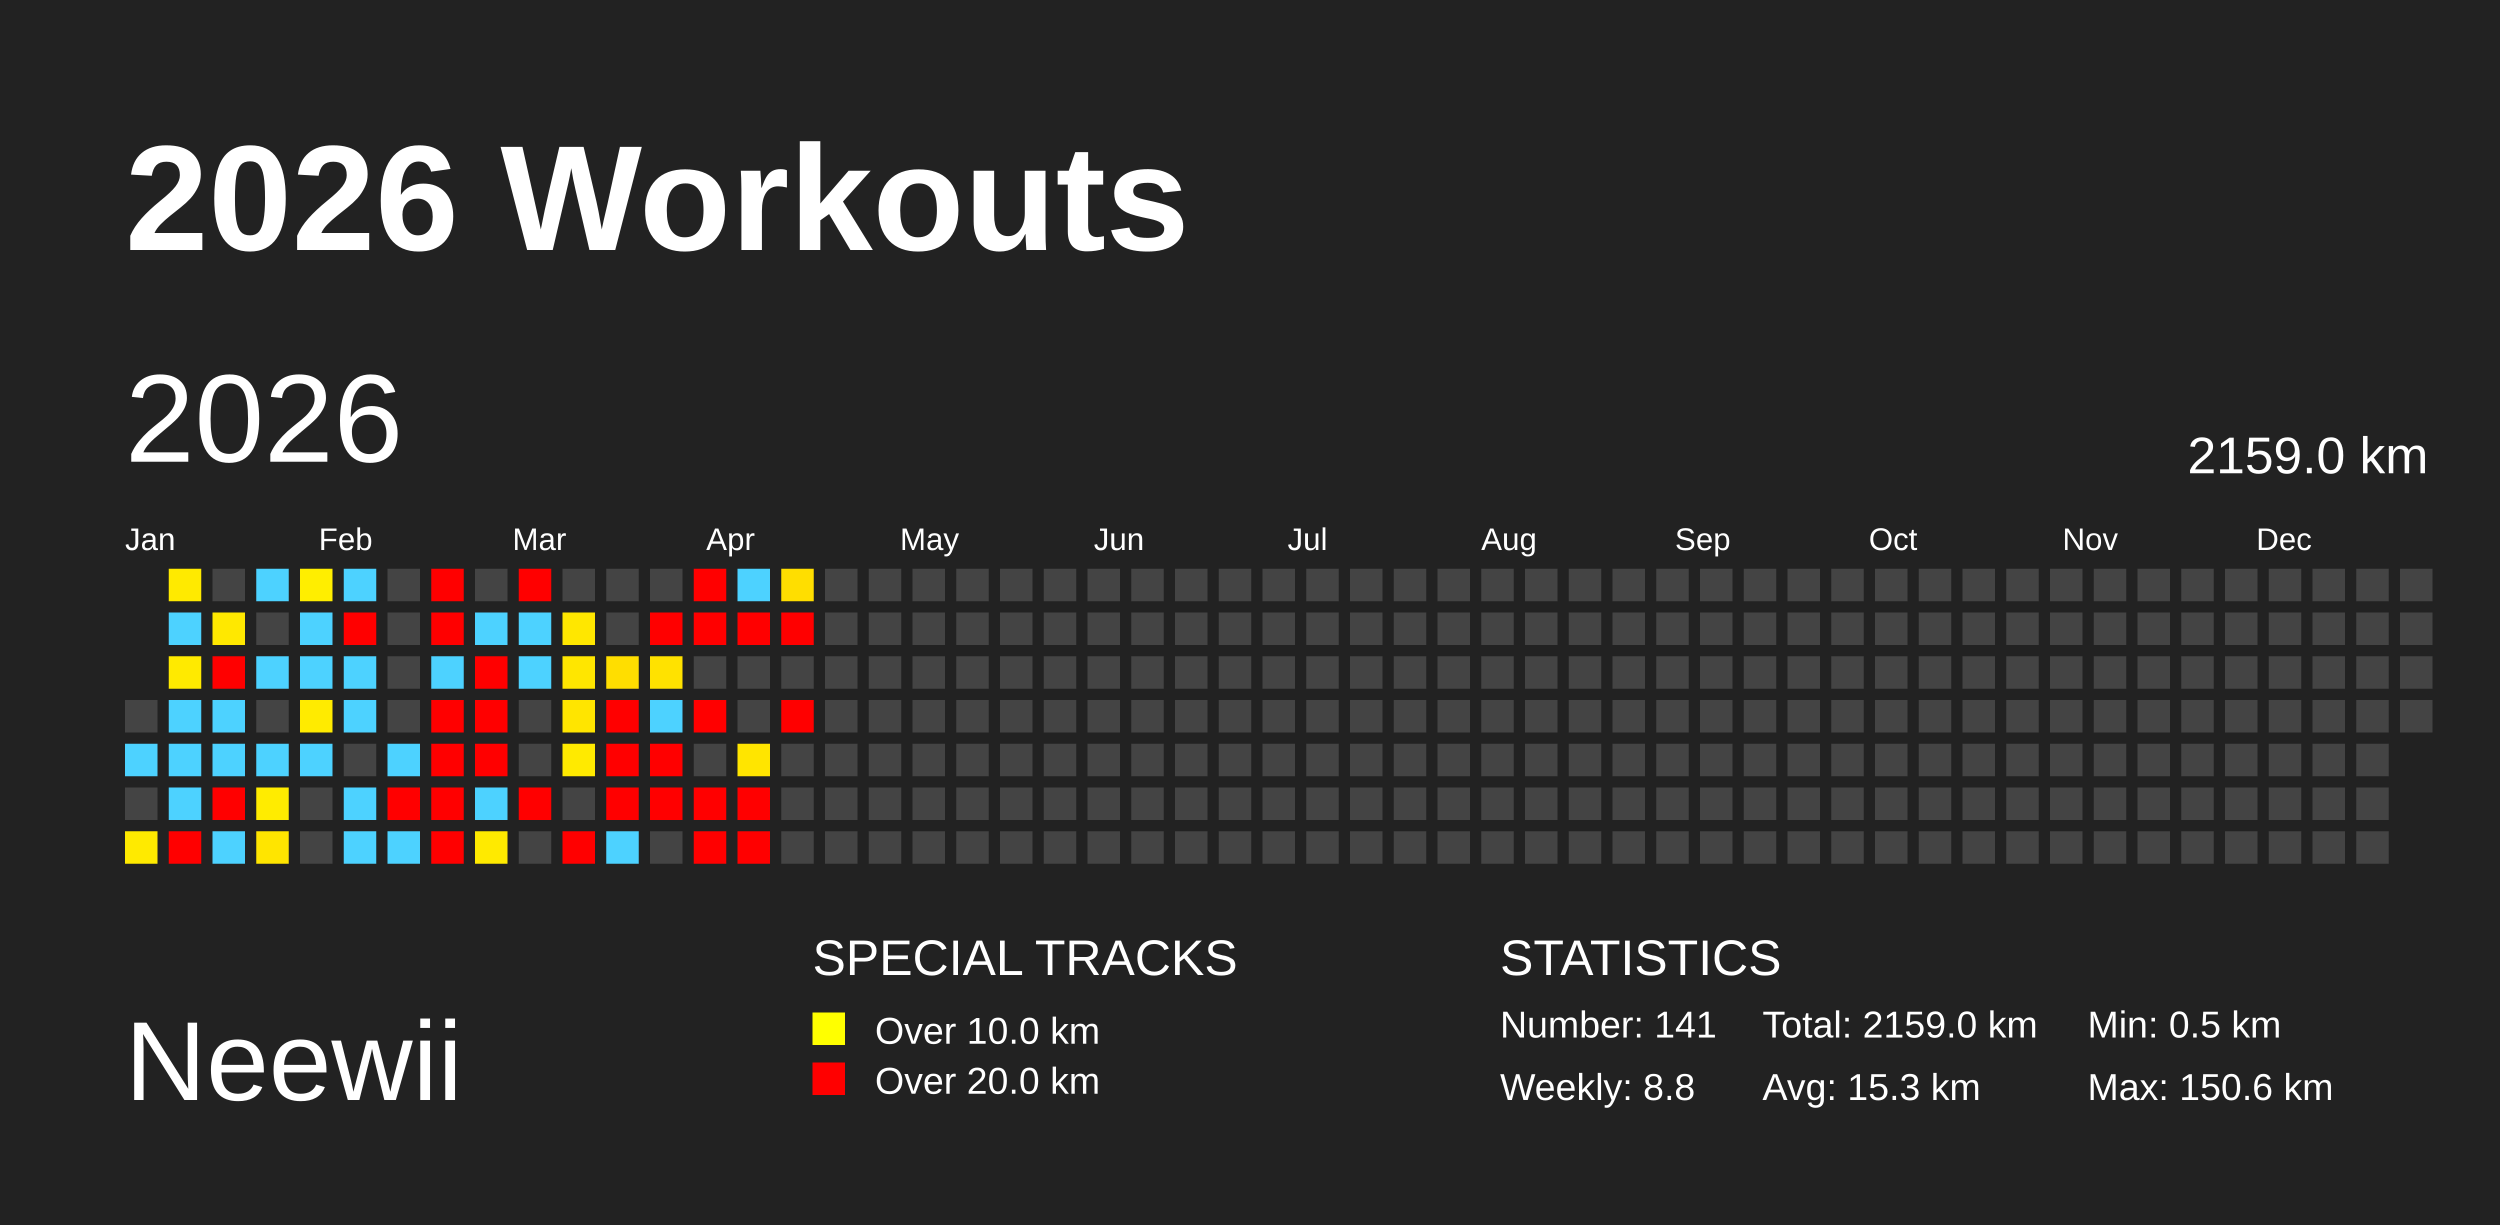
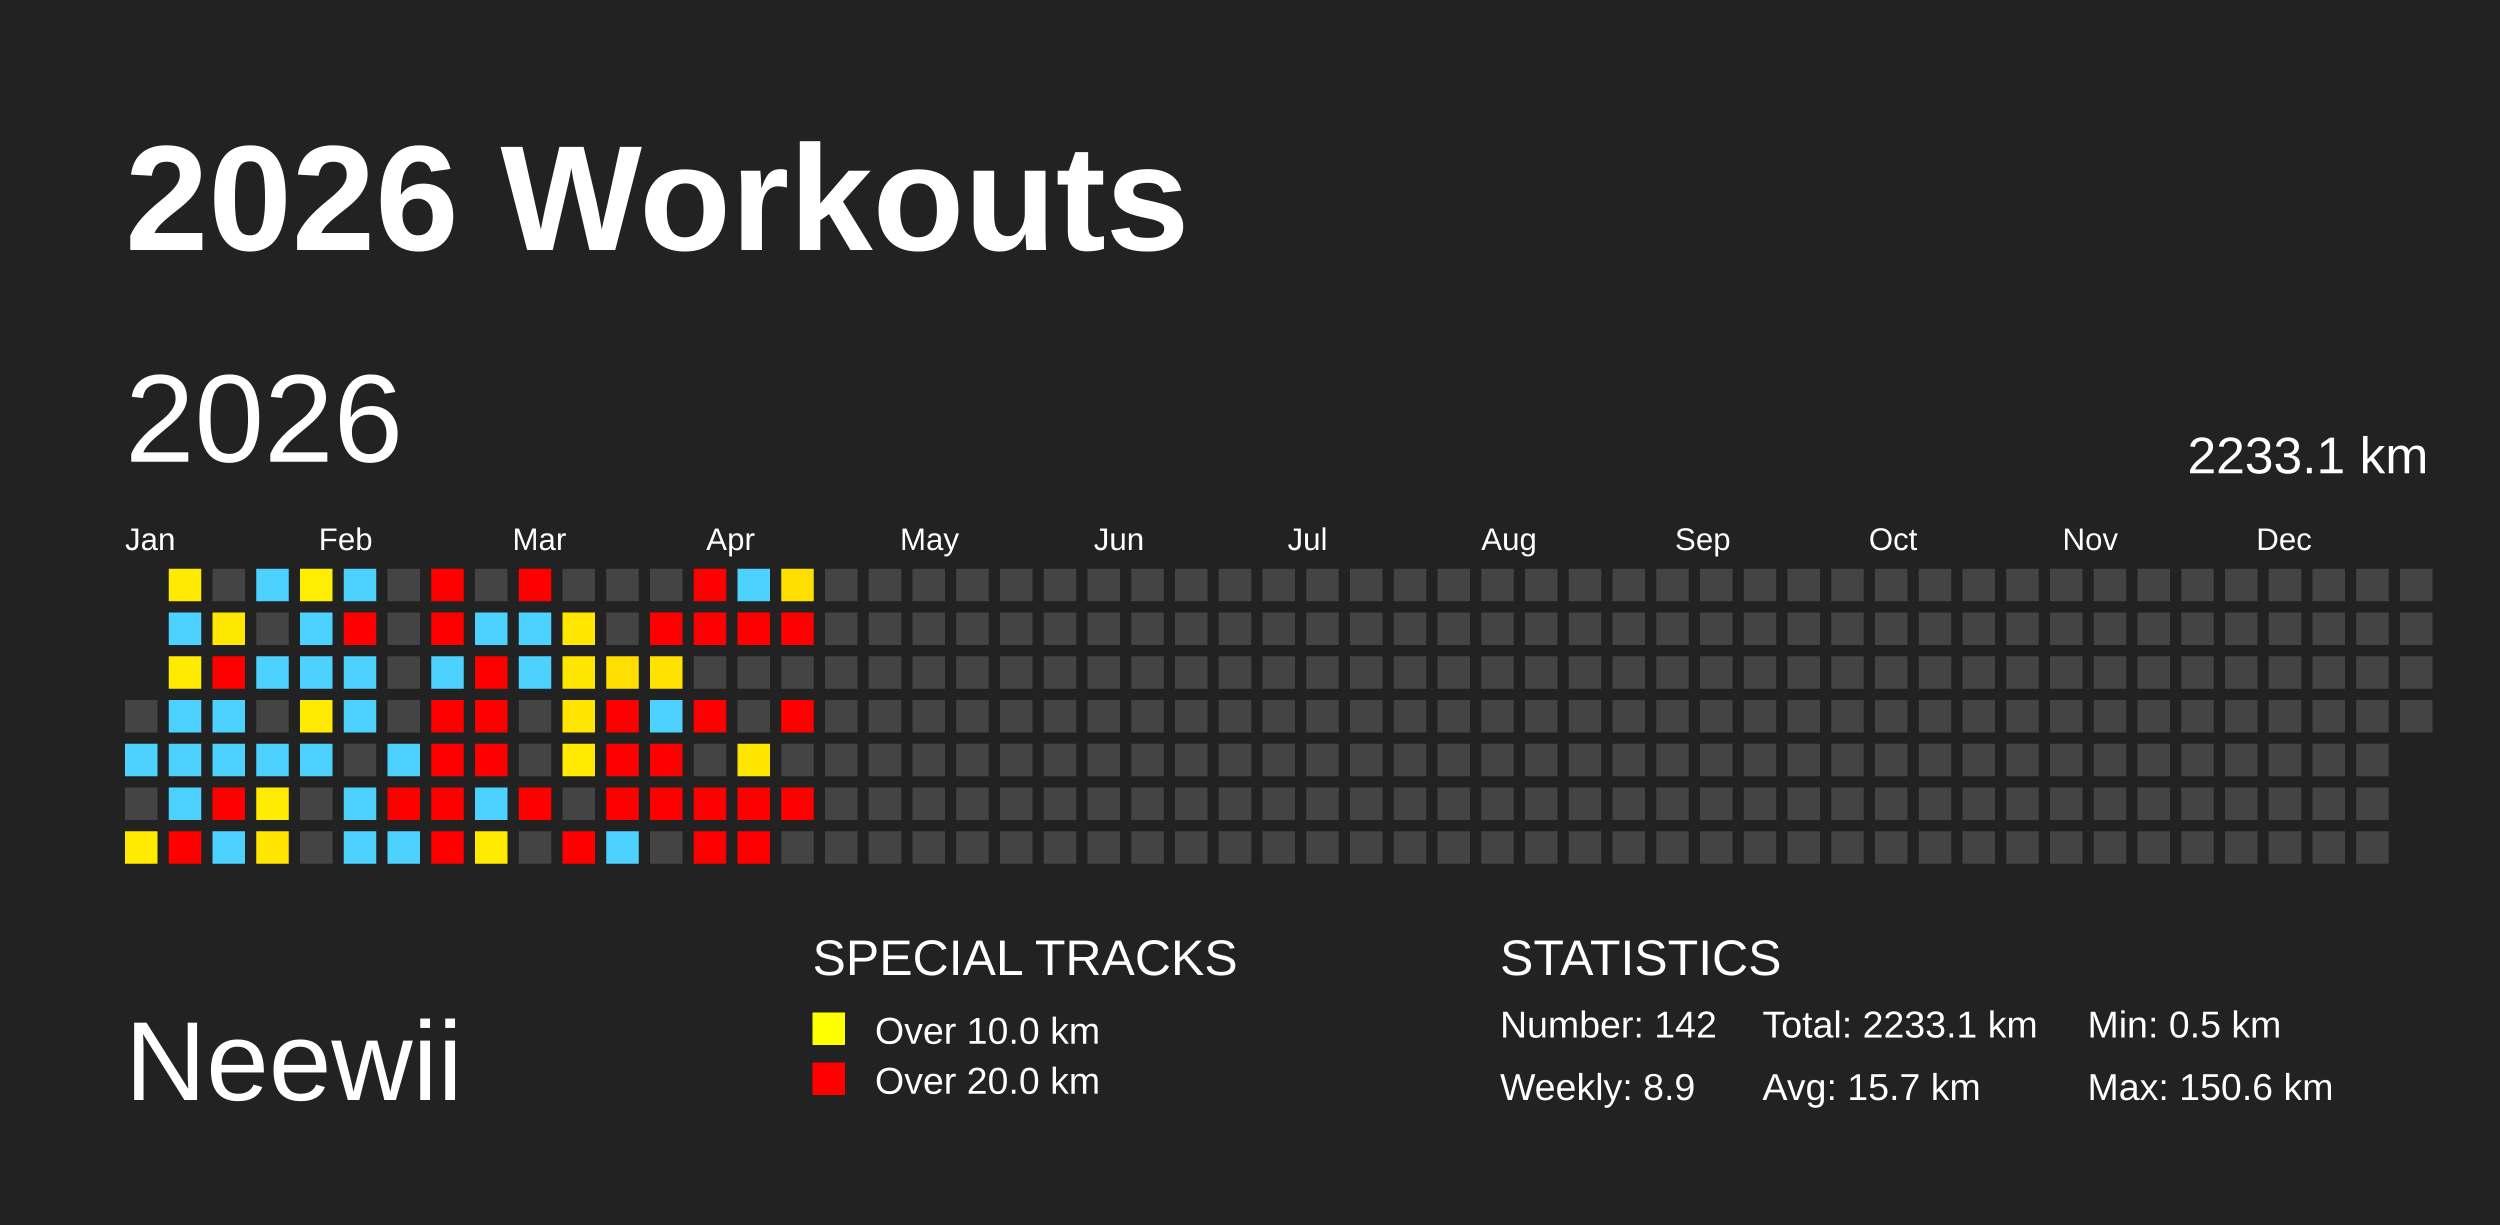
<svg xmlns="http://www.w3.org/2000/svg" baseProfile="full" height="98mm" version="1.1" viewBox="0,0,200,98" width="200mm">
  <defs />
  <rect fill="#222222" height="98" width="200" x="0" y="0" />
  <text fill="#FFFFFF" style="font-size:12px; font-family:Arial; font-weight:bold;" x="10" y="20">2026 Workouts</text>
  <text fill="#FFFFFF" style="font-size:9px; font-family:Arial" x="10" y="88">Neewii</text>
  <text fill="#FFFFFF" style="font-size:4px; font-family:Arial" x="65" y="78">SPECIAL TRACKS</text>
  <rect fill="yellow" height="2.6" width="2.6" x="65" y="81" />
  <text fill="#FFFFFF" style="font-size:3px; font-family:Arial" x="70" y="83.5">Over 10.0 km</text>
  <rect fill="red" height="2.6" width="2.6" x="65" y="85" />
  <text fill="#FFFFFF" style="font-size:3px; font-family:Arial" x="70" y="87.5">Over 20.0 km</text>
  <text fill="#FFFFFF" style="font-size:4px; font-family:Arial" x="120" y="78">STATISTICS</text>
-   <text fill="#FFFFFF" style="font-size:3px; font-family:Arial" x="120" y="83">Number: 141</text>
-   <text fill="#FFFFFF" style="font-size:3px; font-family:Arial" x="120" y="88">Weekly: 8.8</text>
-   <text fill="#FFFFFF" style="font-size:3px; font-family:Arial" x="141" y="83">Total: 2159.0 km</text>
-   <text fill="#FFFFFF" style="font-size:3px; font-family:Arial" x="141" y="88">Avg: 15.3 km</text>
+   <text fill="#FFFFFF" style="font-size:3px; font-family:Arial" x="120" y="83">Number: 142</text>
+   <text fill="#FFFFFF" style="font-size:3px; font-family:Arial" x="120" y="88">Weekly: 8.9</text>
+   <text fill="#FFFFFF" style="font-size:3px; font-family:Arial" x="141" y="83">Total: 2233.1 km</text>
+   <text fill="#FFFFFF" style="font-size:3px; font-family:Arial" x="141" y="88">Avg: 15.7 km</text>
  <text fill="#FFFFFF" style="font-size:3px; font-family:Arial" x="167" y="83">Min: 0.5 km</text>
  <text fill="#FFFFFF" style="font-size:3px; font-family:Arial" x="167" y="88">Max: 150.6 km</text>
  <text dominant-baseline="hanging" fill="#FFFFFF" style="font-size:10.0px; font-family:Arial;" x="10" y="30">2026</text>
-   <text dominant-baseline="hanging" fill="#FFFFFF" style="font-size:4.125px; font-family:Arial;" x="175" y="35">2159.0 km</text>
+   <text dominant-baseline="hanging" fill="#FFFFFF" style="font-size:4.125px; font-family:Arial;" x="175" y="35">2233.1 km</text>
  <text fill="#FFFFFF" style="font-size:2.5px; font-family:Arial" x="10.0" y="44">Jan</text>
  <text fill="#FFFFFF" style="font-size:2.5px; font-family:Arial" x="25.5" y="44">Feb</text>
  <text fill="#FFFFFF" style="font-size:2.5px; font-family:Arial" x="41.0" y="44">Mar</text>
  <text fill="#FFFFFF" style="font-size:2.5px; font-family:Arial" x="56.5" y="44">Apr</text>
  <text fill="#FFFFFF" style="font-size:2.5px; font-family:Arial" x="72.0" y="44">May</text>
  <text fill="#FFFFFF" style="font-size:2.5px; font-family:Arial" x="87.5" y="44">Jun</text>
  <text fill="#FFFFFF" style="font-size:2.5px; font-family:Arial" x="103.0" y="44">Jul</text>
  <text fill="#FFFFFF" style="font-size:2.5px; font-family:Arial" x="118.5" y="44">Aug</text>
  <text fill="#FFFFFF" style="font-size:2.5px; font-family:Arial" x="134.0" y="44">Sep</text>
  <text fill="#FFFFFF" style="font-size:2.5px; font-family:Arial" x="149.5" y="44">Oct</text>
  <text fill="#FFFFFF" style="font-size:2.5px; font-family:Arial" x="165.0" y="44">Nov</text>
  <text fill="#FFFFFF" style="font-size:2.5px; font-family:Arial" x="180.5" y="44">Dec</text>
  <rect fill="#444444" height="2.6" width="2.6" x="10.0" y="56.0" />
  <rect fill="#4dd2ff" height="2.6" width="2.6" x="10.0" y="59.5" />
  <rect fill="#444444" height="2.6" width="2.6" x="10.0" y="63.0" />
  <rect fill="#ffea00" height="2.6" width="2.6" x="10.0" y="66.5" />
  <rect fill="#ffea00" height="2.6" width="2.6" x="13.5" y="45.5" />
  <rect fill="#4dd2ff" height="2.6" width="2.6" x="13.5" y="49.0" />
  <rect fill="#ffea00" height="2.6" width="2.6" x="13.5" y="52.5" />
  <rect fill="#4dd2ff" height="2.6" width="2.6" x="13.5" y="56.0" />
  <rect fill="#4dd2ff" height="2.6" width="2.6" x="13.5" y="59.5" />
  <rect fill="#4dd2ff" height="2.6" width="2.6" x="13.5" y="63.0" />
  <rect fill="red" height="2.6" width="2.6" x="13.5" y="66.5" />
  <rect fill="#444444" height="2.6" width="2.6" x="17.0" y="45.5" />
  <rect fill="#ffe800" height="2.6" width="2.6" x="17.0" y="49.0" />
  <rect fill="red" height="2.6" width="2.6" x="17.0" y="52.5" />
  <rect fill="#4dd2ff" height="2.6" width="2.6" x="17.0" y="56.0" />
  <rect fill="#4dd2ff" height="2.6" width="2.6" x="17.0" y="59.5" />
  <rect fill="red" height="2.6" width="2.6" x="17.0" y="63.0" />
  <rect fill="#4dd2ff" height="2.6" width="2.6" x="17.0" y="66.5" />
  <rect fill="#4dd2ff" height="2.6" width="2.6" x="20.5" y="45.5" />
  <rect fill="#444444" height="2.6" width="2.6" x="20.5" y="49.0" />
  <rect fill="#4dd2ff" height="2.6" width="2.6" x="20.5" y="52.5" />
  <rect fill="#444444" height="2.6" width="2.6" x="20.5" y="56.0" />
  <rect fill="#4dd2ff" height="2.6" width="2.6" x="20.5" y="59.5" />
  <rect fill="#ffec00" height="2.6" width="2.6" x="20.5" y="63.0" />
  <rect fill="#ffe500" height="2.6" width="2.6" x="20.5" y="66.5" />
  <rect fill="#ffee00" height="2.6" width="2.6" x="24.0" y="45.5" />
  <rect fill="#4dd2ff" height="2.6" width="2.6" x="24.0" y="49.0" />
  <rect fill="#4dd2ff" height="2.6" width="2.6" x="24.0" y="52.5" />
  <rect fill="#ffeb00" height="2.6" width="2.6" x="24.0" y="56.0" />
  <rect fill="#4dd2ff" height="2.6" width="2.6" x="24.0" y="59.5" />
  <rect fill="#444444" height="2.6" width="2.6" x="24.0" y="63.0" />
  <rect fill="#444444" height="2.6" width="2.6" x="24.0" y="66.5" />
  <rect fill="#4dd2ff" height="2.6" width="2.6" x="27.5" y="45.5" />
  <rect fill="red" height="2.6" width="2.6" x="27.5" y="49.0" />
  <rect fill="#4dd2ff" height="2.6" width="2.6" x="27.5" y="52.5" />
  <rect fill="#4dd2ff" height="2.6" width="2.6" x="27.5" y="56.0" />
  <rect fill="#444444" height="2.6" width="2.6" x="27.5" y="59.5" />
  <rect fill="#4dd2ff" height="2.6" width="2.6" x="27.5" y="63.0" />
  <rect fill="#4dd2ff" height="2.6" width="2.6" x="27.5" y="66.5" />
  <rect fill="#444444" height="2.6" width="2.6" x="31.0" y="45.5" />
  <rect fill="#444444" height="2.6" width="2.6" x="31.0" y="49.0" />
  <rect fill="#444444" height="2.6" width="2.6" x="31.0" y="52.5" />
  <rect fill="#444444" height="2.6" width="2.6" x="31.0" y="56.0" />
  <rect fill="#4dd2ff" height="2.6" width="2.6" x="31.0" y="59.5" />
  <rect fill="red" height="2.6" width="2.6" x="31.0" y="63.0" />
  <rect fill="#4dd2ff" height="2.6" width="2.6" x="31.0" y="66.5" />
  <rect fill="red" height="2.6" width="2.6" x="34.5" y="45.5" />
  <rect fill="red" height="2.6" width="2.6" x="34.5" y="49.0" />
  <rect fill="#4dd2ff" height="2.6" width="2.6" x="34.5" y="52.5" />
  <rect fill="red" height="2.6" width="2.6" x="34.5" y="56.0" />
  <rect fill="red" height="2.6" width="2.6" x="34.5" y="59.5" />
  <rect fill="red" height="2.6" width="2.6" x="34.5" y="63.0" />
  <rect fill="red" height="2.6" width="2.6" x="34.5" y="66.5" />
  <rect fill="#444444" height="2.6" width="2.6" x="38.0" y="45.5" />
  <rect fill="#4dd2ff" height="2.6" width="2.6" x="38.0" y="49.0" />
  <rect fill="red" height="2.6" width="2.6" x="38.0" y="52.5" />
  <rect fill="red" height="2.6" width="2.6" x="38.0" y="56.0" />
  <rect fill="red" height="2.6" width="2.6" x="38.0" y="59.5" />
  <rect fill="#4dd2ff" height="2.6" width="2.6" x="38.0" y="63.0" />
  <rect fill="#ffea00" height="2.6" width="2.6" x="38.0" y="66.5" />
  <rect fill="red" height="2.6" width="2.6" x="41.5" y="45.5" />
  <rect fill="#4dd2ff" height="2.6" width="2.6" x="41.5" y="49.0" />
  <rect fill="#4dd2ff" height="2.6" width="2.6" x="41.5" y="52.5" />
  <rect fill="#444444" height="2.6" width="2.6" x="41.5" y="56.0" />
  <rect fill="#444444" height="2.6" width="2.6" x="41.5" y="59.5" />
  <rect fill="red" height="2.6" width="2.6" x="41.5" y="63.0" />
  <rect fill="#444444" height="2.6" width="2.6" x="41.5" y="66.5" />
  <rect fill="#444444" height="2.6" width="2.6" x="45.0" y="45.5" />
  <rect fill="#ffe700" height="2.6" width="2.6" x="45.0" y="49.0" />
  <rect fill="#ffe600" height="2.6" width="2.6" x="45.0" y="52.5" />
  <rect fill="#ffe500" height="2.6" width="2.6" x="45.0" y="56.0" />
  <rect fill="#ffea00" height="2.6" width="2.6" x="45.0" y="59.5" />
  <rect fill="#444444" height="2.6" width="2.6" x="45.0" y="63.0" />
  <rect fill="red" height="2.6" width="2.6" x="45.0" y="66.5" />
  <rect fill="#444444" height="2.6" width="2.6" x="48.5" y="45.5" />
  <rect fill="#444444" height="2.6" width="2.6" x="48.5" y="49.0" />
  <rect fill="#ffde00" height="2.6" width="2.6" x="48.5" y="52.5" />
  <rect fill="red" height="2.6" width="2.6" x="48.5" y="56.0" />
  <rect fill="red" height="2.6" width="2.6" x="48.5" y="59.5" />
  <rect fill="red" height="2.6" width="2.6" x="48.5" y="63.0" />
  <rect fill="#4dd2ff" height="2.6" width="2.6" x="48.5" y="66.5" />
  <rect fill="#444444" height="2.6" width="2.6" x="52.0" y="45.5" />
  <rect fill="red" height="2.6" width="2.6" x="52.0" y="49.0" />
  <rect fill="#ffe200" height="2.6" width="2.6" x="52.0" y="52.5" />
  <rect fill="#4dd2ff" height="2.6" width="2.6" x="52.0" y="56.0" />
  <rect fill="red" height="2.6" width="2.6" x="52.0" y="59.5" />
  <rect fill="red" height="2.6" width="2.6" x="52.0" y="63.0" />
  <rect fill="#444444" height="2.6" width="2.6" x="52.0" y="66.5" />
  <rect fill="red" height="2.6" width="2.6" x="55.5" y="45.5" />
  <rect fill="red" height="2.6" width="2.6" x="55.5" y="49.0" />
  <rect fill="#444444" height="2.6" width="2.6" x="55.5" y="52.5" />
  <rect fill="red" height="2.6" width="2.6" x="55.5" y="56.0" />
  <rect fill="#444444" height="2.6" width="2.6" x="55.5" y="59.5" />
  <rect fill="red" height="2.6" width="2.6" x="55.5" y="63.0" />
  <rect fill="red" height="2.6" width="2.6" x="55.5" y="66.5" />
  <rect fill="#4dd2ff" height="2.6" width="2.6" x="59.0" y="45.5" />
  <rect fill="red" height="2.6" width="2.6" x="59.0" y="49.0" />
  <rect fill="#444444" height="2.6" width="2.6" x="59.0" y="52.5" />
  <rect fill="#444444" height="2.6" width="2.6" x="59.0" y="56.0" />
  <rect fill="#ffe500" height="2.6" width="2.6" x="59.0" y="59.5" />
  <rect fill="red" height="2.6" width="2.6" x="59.0" y="63.0" />
  <rect fill="red" height="2.6" width="2.6" x="59.0" y="66.5" />
  <rect fill="#ffde00" height="2.6" width="2.6" x="62.5" y="45.5" />
  <rect fill="red" height="2.6" width="2.6" x="62.5" y="49.0" />
  <rect fill="#444444" height="2.6" width="2.6" x="62.5" y="52.5" />
  <rect fill="red" height="2.6" width="2.6" x="62.5" y="56.0" />
  <rect fill="#444444" height="2.6" width="2.6" x="62.5" y="59.5" />
-   <rect fill="#444444" height="2.6" width="2.6" x="62.5" y="63.0" />
+   <rect fill="red" height="2.6" width="2.6" x="62.5" y="63.0" />
  <rect fill="#444444" height="2.6" width="2.6" x="62.5" y="66.5" />
  <rect fill="#444444" height="2.6" width="2.6" x="66.0" y="45.5" />
  <rect fill="#444444" height="2.6" width="2.6" x="66.0" y="49.0" />
  <rect fill="#444444" height="2.6" width="2.6" x="66.0" y="52.5" />
  <rect fill="#444444" height="2.6" width="2.6" x="66.0" y="56.0" />
  <rect fill="#444444" height="2.6" width="2.6" x="66.0" y="59.5" />
  <rect fill="#444444" height="2.6" width="2.6" x="66.0" y="63.0" />
  <rect fill="#444444" height="2.6" width="2.6" x="66.0" y="66.5" />
  <rect fill="#444444" height="2.6" width="2.6" x="69.5" y="45.5" />
  <rect fill="#444444" height="2.6" width="2.6" x="69.5" y="49.0" />
  <rect fill="#444444" height="2.6" width="2.6" x="69.5" y="52.5" />
  <rect fill="#444444" height="2.6" width="2.6" x="69.5" y="56.0" />
  <rect fill="#444444" height="2.6" width="2.6" x="69.5" y="59.5" />
  <rect fill="#444444" height="2.6" width="2.6" x="69.5" y="63.0" />
  <rect fill="#444444" height="2.6" width="2.6" x="69.5" y="66.5" />
  <rect fill="#444444" height="2.6" width="2.6" x="73.0" y="45.5" />
  <rect fill="#444444" height="2.6" width="2.6" x="73.0" y="49.0" />
  <rect fill="#444444" height="2.6" width="2.6" x="73.0" y="52.5" />
  <rect fill="#444444" height="2.6" width="2.6" x="73.0" y="56.0" />
  <rect fill="#444444" height="2.6" width="2.6" x="73.0" y="59.5" />
  <rect fill="#444444" height="2.6" width="2.6" x="73.0" y="63.0" />
  <rect fill="#444444" height="2.6" width="2.6" x="73.0" y="66.5" />
  <rect fill="#444444" height="2.6" width="2.6" x="76.5" y="45.5" />
  <rect fill="#444444" height="2.6" width="2.6" x="76.5" y="49.0" />
  <rect fill="#444444" height="2.6" width="2.6" x="76.5" y="52.5" />
  <rect fill="#444444" height="2.6" width="2.6" x="76.5" y="56.0" />
  <rect fill="#444444" height="2.6" width="2.6" x="76.5" y="59.5" />
  <rect fill="#444444" height="2.6" width="2.6" x="76.5" y="63.0" />
  <rect fill="#444444" height="2.6" width="2.6" x="76.5" y="66.5" />
  <rect fill="#444444" height="2.6" width="2.6" x="80.0" y="45.5" />
  <rect fill="#444444" height="2.6" width="2.6" x="80.0" y="49.0" />
  <rect fill="#444444" height="2.6" width="2.6" x="80.0" y="52.5" />
  <rect fill="#444444" height="2.6" width="2.6" x="80.0" y="56.0" />
  <rect fill="#444444" height="2.6" width="2.6" x="80.0" y="59.5" />
  <rect fill="#444444" height="2.6" width="2.6" x="80.0" y="63.0" />
  <rect fill="#444444" height="2.6" width="2.6" x="80.0" y="66.5" />
  <rect fill="#444444" height="2.6" width="2.6" x="83.5" y="45.5" />
  <rect fill="#444444" height="2.6" width="2.6" x="83.5" y="49.0" />
  <rect fill="#444444" height="2.6" width="2.6" x="83.5" y="52.5" />
  <rect fill="#444444" height="2.6" width="2.6" x="83.5" y="56.0" />
  <rect fill="#444444" height="2.6" width="2.6" x="83.5" y="59.5" />
  <rect fill="#444444" height="2.6" width="2.6" x="83.5" y="63.0" />
  <rect fill="#444444" height="2.6" width="2.6" x="83.5" y="66.5" />
  <rect fill="#444444" height="2.6" width="2.6" x="87.0" y="45.5" />
  <rect fill="#444444" height="2.6" width="2.6" x="87.0" y="49.0" />
  <rect fill="#444444" height="2.6" width="2.6" x="87.0" y="52.5" />
  <rect fill="#444444" height="2.6" width="2.6" x="87.0" y="56.0" />
  <rect fill="#444444" height="2.6" width="2.6" x="87.0" y="59.5" />
  <rect fill="#444444" height="2.6" width="2.6" x="87.0" y="63.0" />
  <rect fill="#444444" height="2.6" width="2.6" x="87.0" y="66.5" />
  <rect fill="#444444" height="2.6" width="2.6" x="90.5" y="45.5" />
  <rect fill="#444444" height="2.6" width="2.6" x="90.5" y="49.0" />
  <rect fill="#444444" height="2.6" width="2.6" x="90.5" y="52.5" />
  <rect fill="#444444" height="2.6" width="2.6" x="90.5" y="56.0" />
  <rect fill="#444444" height="2.6" width="2.6" x="90.5" y="59.5" />
  <rect fill="#444444" height="2.6" width="2.6" x="90.5" y="63.0" />
  <rect fill="#444444" height="2.6" width="2.6" x="90.5" y="66.5" />
  <rect fill="#444444" height="2.6" width="2.6" x="94.0" y="45.5" />
  <rect fill="#444444" height="2.6" width="2.6" x="94.0" y="49.0" />
  <rect fill="#444444" height="2.6" width="2.6" x="94.0" y="52.5" />
  <rect fill="#444444" height="2.6" width="2.6" x="94.0" y="56.0" />
  <rect fill="#444444" height="2.6" width="2.6" x="94.0" y="59.5" />
  <rect fill="#444444" height="2.6" width="2.6" x="94.0" y="63.0" />
  <rect fill="#444444" height="2.6" width="2.6" x="94.0" y="66.5" />
  <rect fill="#444444" height="2.6" width="2.6" x="97.5" y="45.5" />
  <rect fill="#444444" height="2.6" width="2.6" x="97.5" y="49.0" />
  <rect fill="#444444" height="2.6" width="2.6" x="97.5" y="52.5" />
  <rect fill="#444444" height="2.6" width="2.6" x="97.5" y="56.0" />
  <rect fill="#444444" height="2.6" width="2.6" x="97.5" y="59.5" />
  <rect fill="#444444" height="2.6" width="2.6" x="97.5" y="63.0" />
  <rect fill="#444444" height="2.6" width="2.6" x="97.5" y="66.5" />
  <rect fill="#444444" height="2.6" width="2.6" x="101.0" y="45.5" />
  <rect fill="#444444" height="2.6" width="2.6" x="101.0" y="49.0" />
  <rect fill="#444444" height="2.6" width="2.6" x="101.0" y="52.5" />
  <rect fill="#444444" height="2.6" width="2.6" x="101.0" y="56.0" />
  <rect fill="#444444" height="2.6" width="2.6" x="101.0" y="59.5" />
  <rect fill="#444444" height="2.6" width="2.6" x="101.0" y="63.0" />
  <rect fill="#444444" height="2.6" width="2.6" x="101.0" y="66.5" />
  <rect fill="#444444" height="2.6" width="2.6" x="104.5" y="45.5" />
  <rect fill="#444444" height="2.6" width="2.6" x="104.5" y="49.0" />
  <rect fill="#444444" height="2.6" width="2.6" x="104.5" y="52.5" />
  <rect fill="#444444" height="2.6" width="2.6" x="104.5" y="56.0" />
  <rect fill="#444444" height="2.6" width="2.6" x="104.5" y="59.5" />
  <rect fill="#444444" height="2.6" width="2.6" x="104.5" y="63.0" />
  <rect fill="#444444" height="2.6" width="2.6" x="104.5" y="66.5" />
  <rect fill="#444444" height="2.6" width="2.6" x="108.0" y="45.5" />
  <rect fill="#444444" height="2.6" width="2.6" x="108.0" y="49.0" />
  <rect fill="#444444" height="2.6" width="2.6" x="108.0" y="52.5" />
  <rect fill="#444444" height="2.6" width="2.6" x="108.0" y="56.0" />
  <rect fill="#444444" height="2.6" width="2.6" x="108.0" y="59.5" />
  <rect fill="#444444" height="2.6" width="2.6" x="108.0" y="63.0" />
  <rect fill="#444444" height="2.6" width="2.6" x="108.0" y="66.5" />
  <rect fill="#444444" height="2.6" width="2.6" x="111.5" y="45.5" />
  <rect fill="#444444" height="2.6" width="2.6" x="111.5" y="49.0" />
  <rect fill="#444444" height="2.6" width="2.6" x="111.5" y="52.5" />
  <rect fill="#444444" height="2.6" width="2.6" x="111.5" y="56.0" />
  <rect fill="#444444" height="2.6" width="2.6" x="111.5" y="59.5" />
  <rect fill="#444444" height="2.6" width="2.6" x="111.5" y="63.0" />
  <rect fill="#444444" height="2.6" width="2.6" x="111.5" y="66.5" />
  <rect fill="#444444" height="2.6" width="2.6" x="115.0" y="45.5" />
  <rect fill="#444444" height="2.6" width="2.6" x="115.0" y="49.0" />
  <rect fill="#444444" height="2.6" width="2.6" x="115.0" y="52.5" />
  <rect fill="#444444" height="2.6" width="2.6" x="115.0" y="56.0" />
  <rect fill="#444444" height="2.6" width="2.6" x="115.0" y="59.5" />
  <rect fill="#444444" height="2.6" width="2.6" x="115.0" y="63.0" />
  <rect fill="#444444" height="2.6" width="2.6" x="115.0" y="66.5" />
  <rect fill="#444444" height="2.6" width="2.6" x="118.5" y="45.5" />
  <rect fill="#444444" height="2.6" width="2.6" x="118.5" y="49.0" />
  <rect fill="#444444" height="2.6" width="2.6" x="118.5" y="52.5" />
  <rect fill="#444444" height="2.6" width="2.6" x="118.5" y="56.0" />
  <rect fill="#444444" height="2.6" width="2.6" x="118.5" y="59.5" />
  <rect fill="#444444" height="2.6" width="2.6" x="118.5" y="63.0" />
  <rect fill="#444444" height="2.6" width="2.6" x="118.5" y="66.5" />
  <rect fill="#444444" height="2.6" width="2.6" x="122.0" y="45.5" />
  <rect fill="#444444" height="2.6" width="2.6" x="122.0" y="49.0" />
  <rect fill="#444444" height="2.6" width="2.6" x="122.0" y="52.5" />
  <rect fill="#444444" height="2.6" width="2.6" x="122.0" y="56.0" />
  <rect fill="#444444" height="2.6" width="2.6" x="122.0" y="59.5" />
  <rect fill="#444444" height="2.6" width="2.6" x="122.0" y="63.0" />
  <rect fill="#444444" height="2.6" width="2.6" x="122.0" y="66.5" />
  <rect fill="#444444" height="2.6" width="2.6" x="125.5" y="45.5" />
  <rect fill="#444444" height="2.6" width="2.6" x="125.5" y="49.0" />
  <rect fill="#444444" height="2.6" width="2.6" x="125.5" y="52.5" />
  <rect fill="#444444" height="2.6" width="2.6" x="125.5" y="56.0" />
  <rect fill="#444444" height="2.6" width="2.6" x="125.5" y="59.5" />
  <rect fill="#444444" height="2.6" width="2.6" x="125.5" y="63.0" />
  <rect fill="#444444" height="2.6" width="2.6" x="125.5" y="66.5" />
  <rect fill="#444444" height="2.6" width="2.6" x="129.0" y="45.5" />
  <rect fill="#444444" height="2.6" width="2.6" x="129.0" y="49.0" />
  <rect fill="#444444" height="2.6" width="2.6" x="129.0" y="52.5" />
  <rect fill="#444444" height="2.6" width="2.6" x="129.0" y="56.0" />
  <rect fill="#444444" height="2.6" width="2.6" x="129.0" y="59.5" />
  <rect fill="#444444" height="2.6" width="2.6" x="129.0" y="63.0" />
  <rect fill="#444444" height="2.6" width="2.6" x="129.0" y="66.5" />
  <rect fill="#444444" height="2.6" width="2.6" x="132.5" y="45.5" />
  <rect fill="#444444" height="2.6" width="2.6" x="132.5" y="49.0" />
  <rect fill="#444444" height="2.6" width="2.6" x="132.5" y="52.5" />
  <rect fill="#444444" height="2.6" width="2.6" x="132.5" y="56.0" />
  <rect fill="#444444" height="2.6" width="2.6" x="132.5" y="59.5" />
  <rect fill="#444444" height="2.6" width="2.6" x="132.5" y="63.0" />
  <rect fill="#444444" height="2.6" width="2.6" x="132.5" y="66.5" />
  <rect fill="#444444" height="2.6" width="2.6" x="136.0" y="45.5" />
  <rect fill="#444444" height="2.6" width="2.6" x="136.0" y="49.0" />
  <rect fill="#444444" height="2.6" width="2.6" x="136.0" y="52.5" />
  <rect fill="#444444" height="2.6" width="2.6" x="136.0" y="56.0" />
  <rect fill="#444444" height="2.6" width="2.6" x="136.0" y="59.5" />
  <rect fill="#444444" height="2.6" width="2.6" x="136.0" y="63.0" />
  <rect fill="#444444" height="2.6" width="2.6" x="136.0" y="66.5" />
  <rect fill="#444444" height="2.6" width="2.6" x="139.5" y="45.5" />
  <rect fill="#444444" height="2.6" width="2.6" x="139.5" y="49.0" />
  <rect fill="#444444" height="2.6" width="2.6" x="139.5" y="52.5" />
  <rect fill="#444444" height="2.6" width="2.6" x="139.5" y="56.0" />
  <rect fill="#444444" height="2.6" width="2.6" x="139.5" y="59.5" />
  <rect fill="#444444" height="2.6" width="2.6" x="139.5" y="63.0" />
  <rect fill="#444444" height="2.6" width="2.6" x="139.5" y="66.5" />
  <rect fill="#444444" height="2.6" width="2.6" x="143.0" y="45.5" />
  <rect fill="#444444" height="2.6" width="2.6" x="143.0" y="49.0" />
  <rect fill="#444444" height="2.6" width="2.6" x="143.0" y="52.5" />
  <rect fill="#444444" height="2.6" width="2.6" x="143.0" y="56.0" />
  <rect fill="#444444" height="2.6" width="2.6" x="143.0" y="59.5" />
  <rect fill="#444444" height="2.6" width="2.6" x="143.0" y="63.0" />
  <rect fill="#444444" height="2.6" width="2.6" x="143.0" y="66.5" />
  <rect fill="#444444" height="2.6" width="2.6" x="146.5" y="45.5" />
  <rect fill="#444444" height="2.6" width="2.6" x="146.5" y="49.0" />
  <rect fill="#444444" height="2.6" width="2.6" x="146.5" y="52.5" />
  <rect fill="#444444" height="2.6" width="2.6" x="146.5" y="56.0" />
  <rect fill="#444444" height="2.6" width="2.6" x="146.5" y="59.5" />
  <rect fill="#444444" height="2.6" width="2.6" x="146.5" y="63.0" />
  <rect fill="#444444" height="2.6" width="2.6" x="146.5" y="66.5" />
  <rect fill="#444444" height="2.6" width="2.6" x="150.0" y="45.5" />
  <rect fill="#444444" height="2.6" width="2.6" x="150.0" y="49.0" />
  <rect fill="#444444" height="2.6" width="2.6" x="150.0" y="52.5" />
  <rect fill="#444444" height="2.6" width="2.6" x="150.0" y="56.0" />
  <rect fill="#444444" height="2.6" width="2.6" x="150.0" y="59.5" />
  <rect fill="#444444" height="2.6" width="2.6" x="150.0" y="63.0" />
  <rect fill="#444444" height="2.6" width="2.6" x="150.0" y="66.5" />
  <rect fill="#444444" height="2.6" width="2.6" x="153.5" y="45.5" />
  <rect fill="#444444" height="2.6" width="2.6" x="153.5" y="49.0" />
  <rect fill="#444444" height="2.6" width="2.6" x="153.5" y="52.5" />
  <rect fill="#444444" height="2.6" width="2.6" x="153.5" y="56.0" />
  <rect fill="#444444" height="2.6" width="2.6" x="153.5" y="59.5" />
  <rect fill="#444444" height="2.6" width="2.6" x="153.5" y="63.0" />
  <rect fill="#444444" height="2.6" width="2.6" x="153.5" y="66.5" />
  <rect fill="#444444" height="2.6" width="2.6" x="157.0" y="45.5" />
  <rect fill="#444444" height="2.6" width="2.6" x="157.0" y="49.0" />
  <rect fill="#444444" height="2.6" width="2.6" x="157.0" y="52.5" />
  <rect fill="#444444" height="2.6" width="2.6" x="157.0" y="56.0" />
  <rect fill="#444444" height="2.6" width="2.6" x="157.0" y="59.5" />
  <rect fill="#444444" height="2.6" width="2.6" x="157.0" y="63.0" />
  <rect fill="#444444" height="2.6" width="2.6" x="157.0" y="66.5" />
  <rect fill="#444444" height="2.6" width="2.6" x="160.5" y="45.5" />
  <rect fill="#444444" height="2.6" width="2.6" x="160.5" y="49.0" />
  <rect fill="#444444" height="2.6" width="2.6" x="160.5" y="52.5" />
  <rect fill="#444444" height="2.6" width="2.6" x="160.5" y="56.0" />
  <rect fill="#444444" height="2.6" width="2.6" x="160.5" y="59.5" />
  <rect fill="#444444" height="2.6" width="2.6" x="160.5" y="63.0" />
  <rect fill="#444444" height="2.6" width="2.6" x="160.5" y="66.5" />
  <rect fill="#444444" height="2.6" width="2.6" x="164.0" y="45.5" />
  <rect fill="#444444" height="2.6" width="2.6" x="164.0" y="49.0" />
  <rect fill="#444444" height="2.6" width="2.6" x="164.0" y="52.5" />
  <rect fill="#444444" height="2.6" width="2.6" x="164.0" y="56.0" />
  <rect fill="#444444" height="2.6" width="2.6" x="164.0" y="59.5" />
  <rect fill="#444444" height="2.6" width="2.6" x="164.0" y="63.0" />
  <rect fill="#444444" height="2.6" width="2.6" x="164.0" y="66.5" />
  <rect fill="#444444" height="2.6" width="2.6" x="167.5" y="45.5" />
  <rect fill="#444444" height="2.6" width="2.6" x="167.5" y="49.0" />
  <rect fill="#444444" height="2.6" width="2.6" x="167.5" y="52.5" />
  <rect fill="#444444" height="2.6" width="2.6" x="167.5" y="56.0" />
  <rect fill="#444444" height="2.6" width="2.6" x="167.5" y="59.5" />
  <rect fill="#444444" height="2.6" width="2.6" x="167.5" y="63.0" />
  <rect fill="#444444" height="2.6" width="2.6" x="167.5" y="66.5" />
  <rect fill="#444444" height="2.6" width="2.6" x="171.0" y="45.5" />
  <rect fill="#444444" height="2.6" width="2.6" x="171.0" y="49.0" />
  <rect fill="#444444" height="2.6" width="2.6" x="171.0" y="52.5" />
  <rect fill="#444444" height="2.6" width="2.6" x="171.0" y="56.0" />
  <rect fill="#444444" height="2.6" width="2.6" x="171.0" y="59.5" />
  <rect fill="#444444" height="2.6" width="2.6" x="171.0" y="63.0" />
  <rect fill="#444444" height="2.6" width="2.6" x="171.0" y="66.5" />
  <rect fill="#444444" height="2.6" width="2.6" x="174.5" y="45.5" />
  <rect fill="#444444" height="2.6" width="2.6" x="174.5" y="49.0" />
  <rect fill="#444444" height="2.6" width="2.6" x="174.5" y="52.5" />
  <rect fill="#444444" height="2.6" width="2.6" x="174.5" y="56.0" />
  <rect fill="#444444" height="2.6" width="2.6" x="174.5" y="59.5" />
  <rect fill="#444444" height="2.6" width="2.6" x="174.5" y="63.0" />
  <rect fill="#444444" height="2.6" width="2.6" x="174.5" y="66.5" />
  <rect fill="#444444" height="2.6" width="2.6" x="178.0" y="45.5" />
  <rect fill="#444444" height="2.6" width="2.6" x="178.0" y="49.0" />
  <rect fill="#444444" height="2.6" width="2.6" x="178.0" y="52.5" />
  <rect fill="#444444" height="2.6" width="2.6" x="178.0" y="56.0" />
  <rect fill="#444444" height="2.6" width="2.6" x="178.0" y="59.5" />
  <rect fill="#444444" height="2.6" width="2.6" x="178.0" y="63.0" />
  <rect fill="#444444" height="2.6" width="2.6" x="178.0" y="66.5" />
  <rect fill="#444444" height="2.6" width="2.6" x="181.5" y="45.5" />
  <rect fill="#444444" height="2.6" width="2.6" x="181.5" y="49.0" />
  <rect fill="#444444" height="2.6" width="2.6" x="181.5" y="52.5" />
  <rect fill="#444444" height="2.6" width="2.6" x="181.5" y="56.0" />
  <rect fill="#444444" height="2.6" width="2.6" x="181.5" y="59.5" />
  <rect fill="#444444" height="2.6" width="2.6" x="181.5" y="63.0" />
  <rect fill="#444444" height="2.6" width="2.6" x="181.5" y="66.5" />
  <rect fill="#444444" height="2.6" width="2.6" x="185.0" y="45.5" />
  <rect fill="#444444" height="2.6" width="2.6" x="185.0" y="49.0" />
  <rect fill="#444444" height="2.6" width="2.6" x="185.0" y="52.5" />
  <rect fill="#444444" height="2.6" width="2.6" x="185.0" y="56.0" />
  <rect fill="#444444" height="2.6" width="2.6" x="185.0" y="59.5" />
  <rect fill="#444444" height="2.6" width="2.6" x="185.0" y="63.0" />
  <rect fill="#444444" height="2.6" width="2.6" x="185.0" y="66.5" />
  <rect fill="#444444" height="2.6" width="2.6" x="188.5" y="45.5" />
  <rect fill="#444444" height="2.6" width="2.6" x="188.5" y="49.0" />
  <rect fill="#444444" height="2.6" width="2.6" x="188.5" y="52.5" />
  <rect fill="#444444" height="2.6" width="2.6" x="188.5" y="56.0" />
  <rect fill="#444444" height="2.6" width="2.6" x="188.5" y="59.5" />
  <rect fill="#444444" height="2.6" width="2.6" x="188.5" y="63.0" />
  <rect fill="#444444" height="2.6" width="2.6" x="188.5" y="66.5" />
  <rect fill="#444444" height="2.6" width="2.6" x="192.0" y="45.5" />
  <rect fill="#444444" height="2.6" width="2.6" x="192.0" y="49.0" />
  <rect fill="#444444" height="2.6" width="2.6" x="192.0" y="52.5" />
  <rect fill="#444444" height="2.6" width="2.6" x="192.0" y="56.0" />
</svg>
